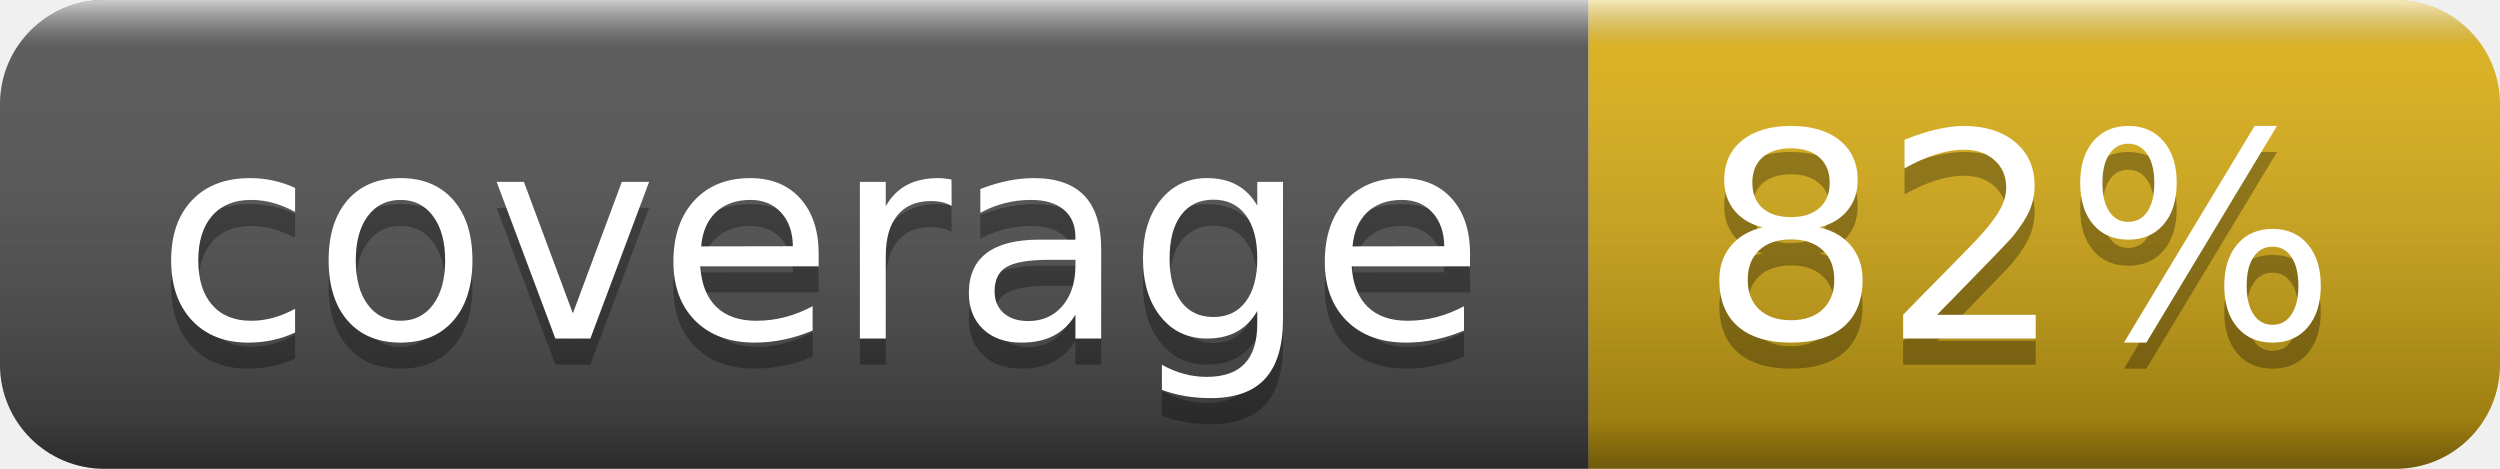
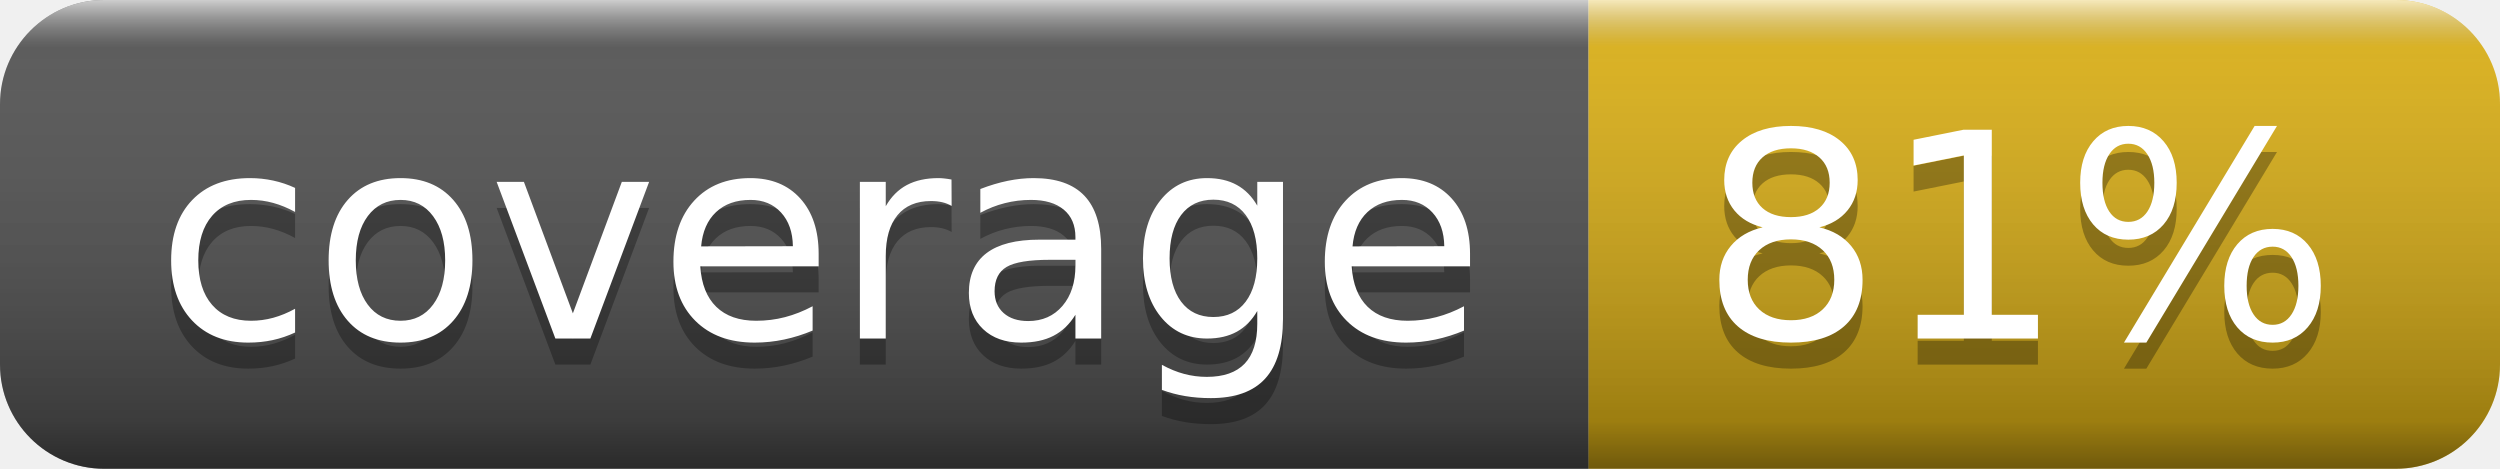
- <svg xmlns="http://www.w3.org/2000/svg" width="96" height="18" role="img" aria-label="coverage: 82%">
+ <svg xmlns="http://www.w3.org/2000/svg" width="96" height="18" role="img" aria-label="coverage: 81%">
  <linearGradient id="s" x2="0" y2="100%">
    <stop offset="0" stop-color="#fff" stop-opacity=".7" />
    <stop offset=".1" stop-color="#aaa" stop-opacity=".1" />
    <stop offset=".9" stop-color="#000" stop-opacity=".3" />
    <stop offset="1" stop-color="#000" stop-opacity=".5" />
  </linearGradient>
  <clipPath id="r">
    <rect width="96" height="18" rx="4" fill="#fff" />
  </clipPath>
  <g clip-path="url(#r)">
    <rect width="61" height="18" fill="#555" />
    <rect x="61" width="35" height="18" fill="#dfb317" />
    <rect width="96" height="18" fill="url(#s)" />
  </g>
  <g fill="#fff" text-anchor="middle" font-family="Verdana,Geneva,DejaVu Sans,sans-serif" text-rendering="geometricPrecision" font-size="110">
    <text aria-hidden="true" x="315" y="140" fill="#010101" fill-opacity=".3" transform="scale(.1)" textLength="510">coverage</text>
    <text x="315" y="130" transform="scale(.1)" fill="#fff" textLength="510">coverage</text>
-     <text aria-hidden="true" x="775" y="140" fill="#010101" fill-opacity=".3" transform="scale(.1)" textLength="250">82%</text>
-     <text x="775" y="130" transform="scale(.1)" fill="#fff" textLength="250">82%</text>
+     <text aria-hidden="true" x="775" y="140" fill="#010101" fill-opacity=".3" transform="scale(.1)" textLength="250">81%</text>
+     <text x="775" y="130" transform="scale(.1)" fill="#fff" textLength="250">81%</text>
  </g>
</svg>
